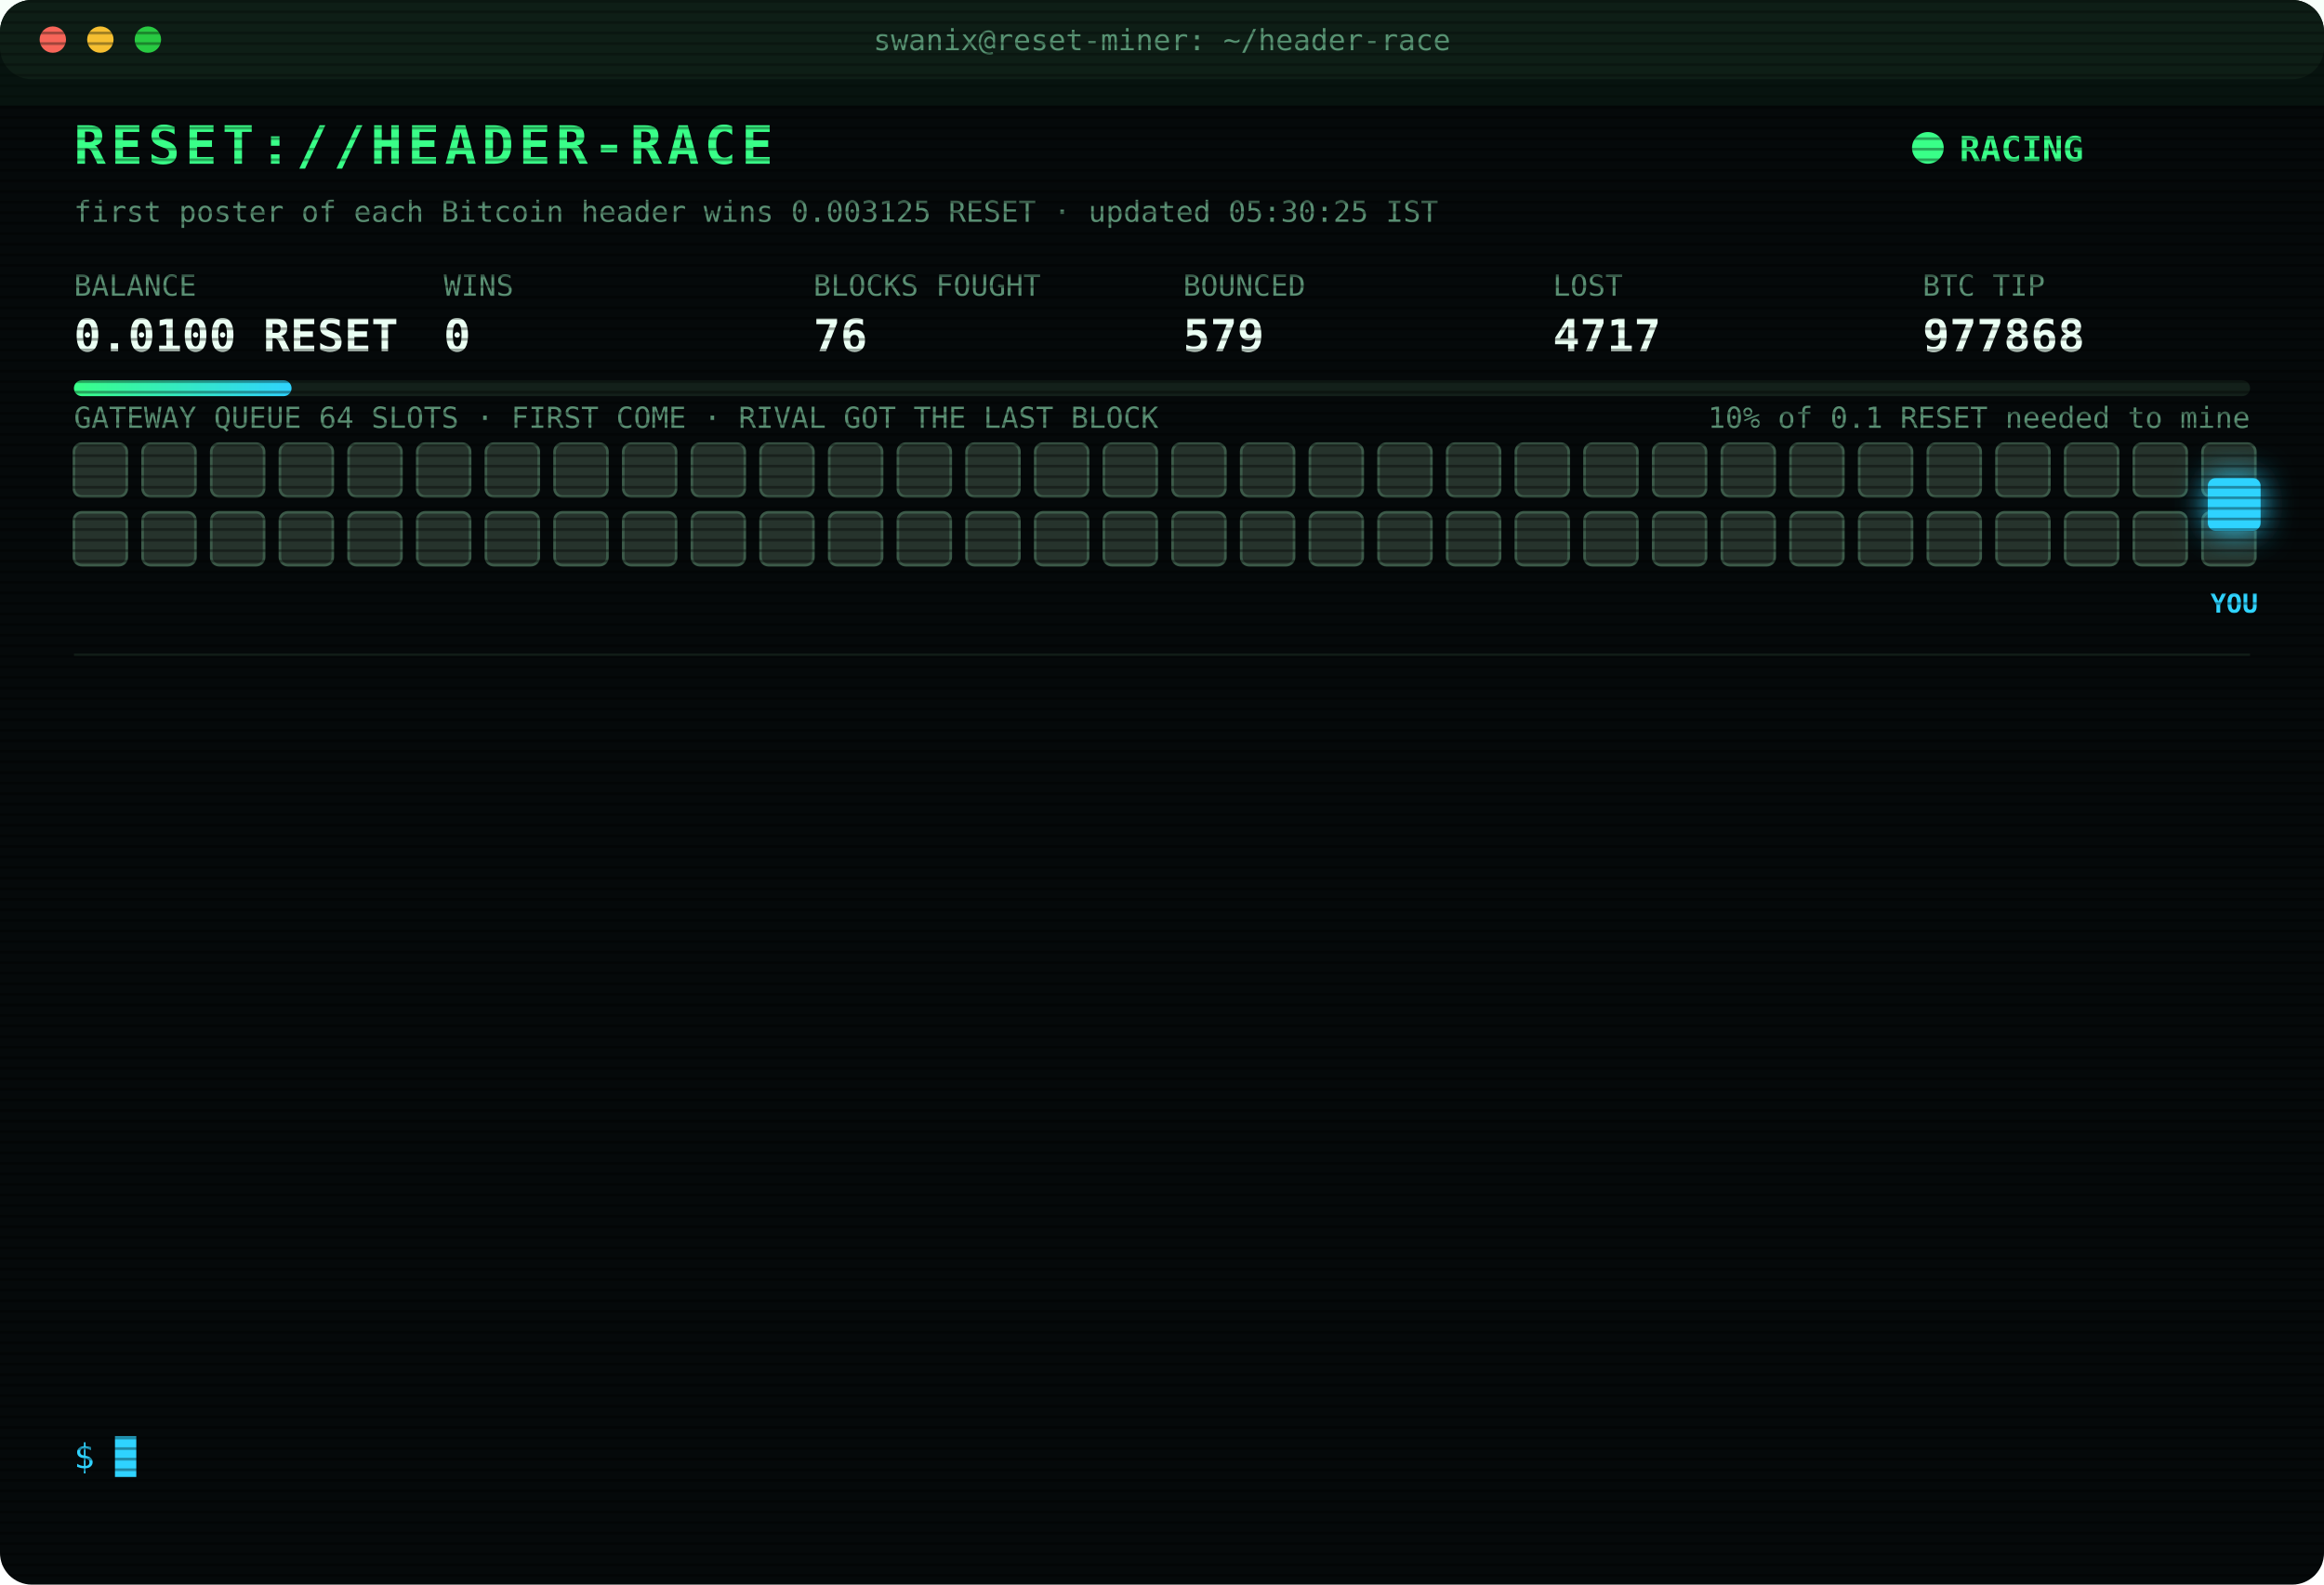
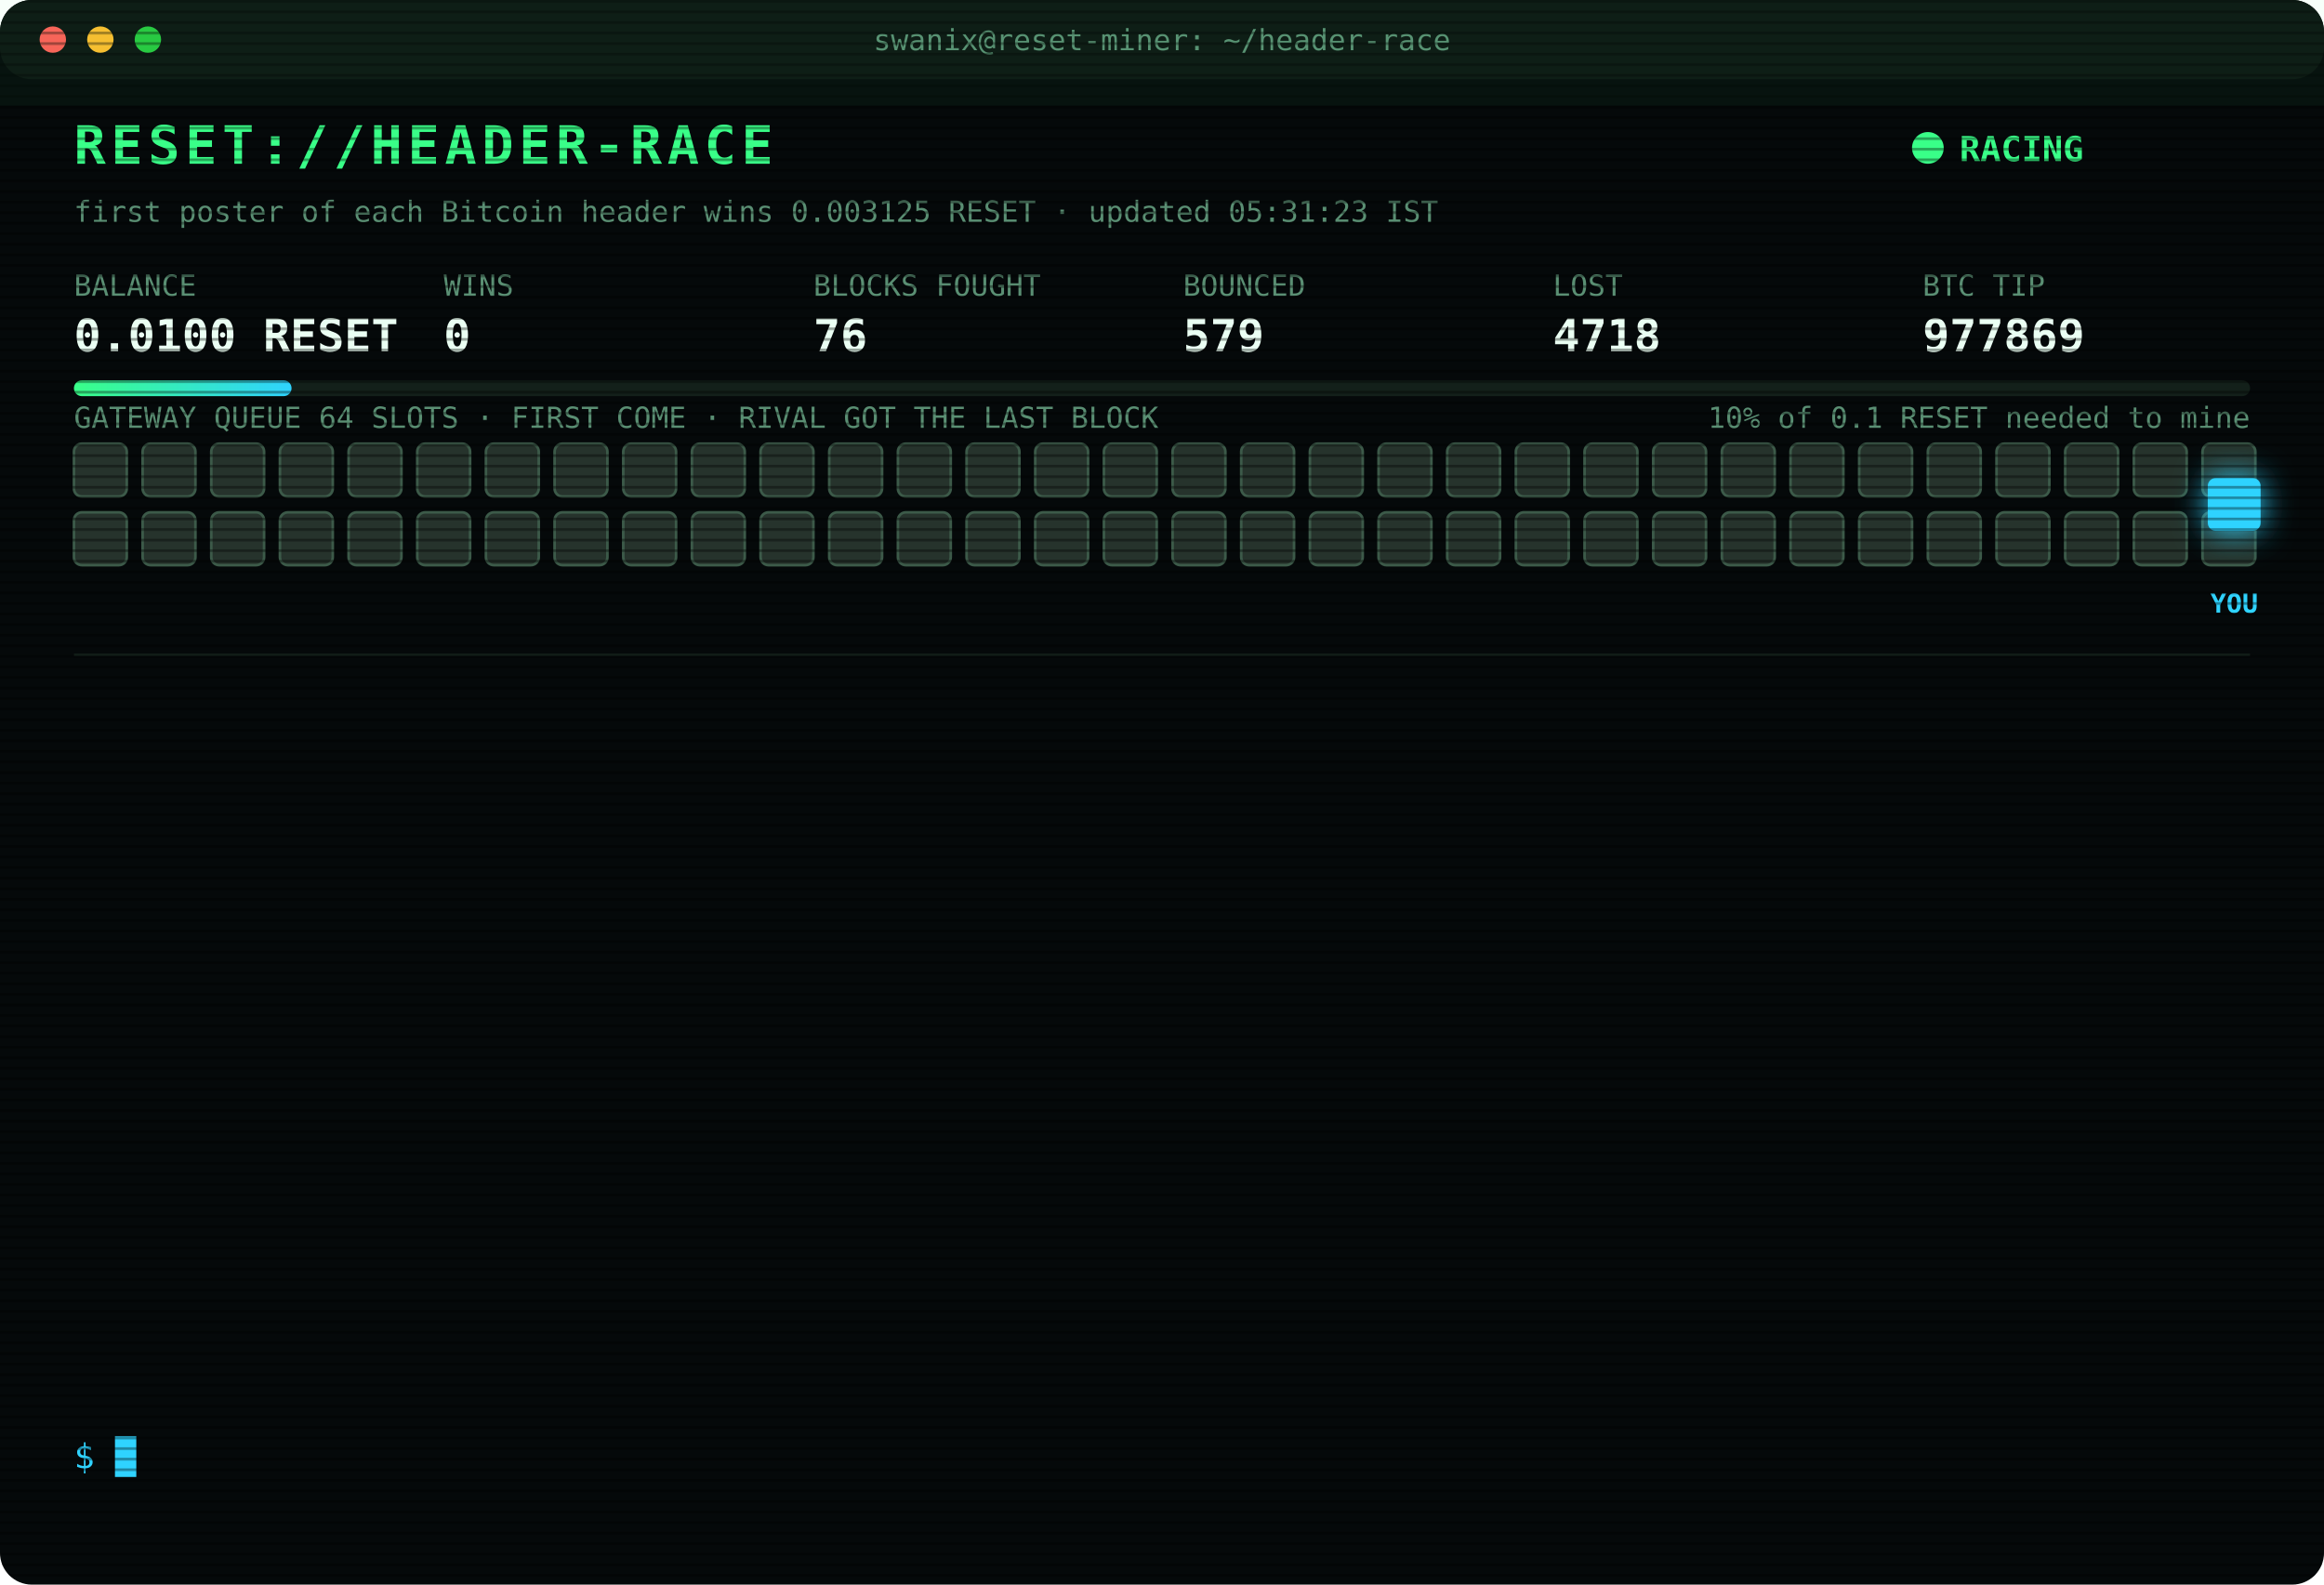
<svg xmlns="http://www.w3.org/2000/svg" width="880" height="600" viewBox="0 0 880 600" font-family="ui-monospace,SFMono-Regular,Menlo,Consolas,monospace">
  <style>
text{font-size:13px;fill:#7CFFB2}
.title{font-size:20px;font-weight:700;fill:#39FF88;letter-spacing:2px;animation:glitch 3s infinite steps(1)}
.sub{fill:#2fd3ff}.k{fill:#5a8f73;font-size:11px}.v{font-size:17px;font-weight:700;fill:#eafff3}
.ts{fill:#3f6b56}.boot{fill:#2fd3ff}.dim{fill:#5a8f73}.bad{fill:#ff4d6d}.warn{fill:#ffd23f}.mag{fill:#ff5cf0}.win{fill:#39FF88;font-weight:700}
.tag{font-size:10px;fill:#2fd3ff;font-weight:700}
.rival{fill:#26332c;stroke:#3c5a49;animation:jam 1.2s infinite alternate}
.idle{fill:#141c18;stroke:#22302a;animation:breathe 4s infinite}
.me{fill:#2fd3ff;filter:drop-shadow(0 0 6px #2fd3ff)}
.hover{animation:nudge 1.1s infinite ease-in-out}.bounce{animation:kick 1.4s infinite}
.ln{opacity:0;animation:in .4s forwards}
.cur{animation:blink 1s infinite steps(1)}
.scan{animation:scan 6s infinite linear}
.led{animation:blink 1.4s infinite}
@keyframes in{from{opacity:0;transform:translateX(-6px)}to{opacity:1;transform:none}}
@keyframes blink{50%{opacity:0}}
@keyframes jam{to{fill:#33463b}}
@keyframes breathe{50%{opacity:.4}}
@keyframes nudge{50%{transform:translateX(-10px)}}
@keyframes kick{0%,100%{transform:none}30%{transform:translateX(-14px)}55%{transform:translateX(10px) translateY(-6px)}}
@keyframes glitch{0%,92%{transform:none}93%{transform:translateX(2px);fill:#ff4d6d}95%{transform:translateX(-2px);fill:#2fd3ff}97%{transform:none}}
@keyframes scan{from{transform:translateY(-40px)}to{transform:translateY(600px)}}
</style>
  <defs>
    <pattern id="sl" width="4" height="4" patternUnits="userSpaceOnUse">
      <rect width="4" height="1" fill="#000" opacity=".35" />
    </pattern>
    <linearGradient id="bar">
      <stop offset="0" stop-color="#39FF88" />
      <stop offset="1" stop-color="#2fd3ff" />
    </linearGradient>
  </defs>
  <rect width="880" height="600" rx="12" fill="#05090a" />
  <rect width="880" height="30" rx="12" fill="#0d1512" />
  <circle cx="20" cy="15" r="5" fill="#ff5f57" />
  <circle cx="38" cy="15" r="5" fill="#febc2e" />
  <circle cx="56" cy="15" r="5" fill="#28c840" />
  <text x="440" y="19" text-anchor="middle" class="k">swanix@reset-miner: ~/header-race</text>
  <text x="28" y="62" class="title">RESET://HEADER-RACE</text>
  <circle class="led" cx="730" cy="56" r="6" fill="#39FF88" />
  <text x="742" y="61" class="win">RACING</text>
-   <text x="28" y="84" class="k">first poster of each Bitcoin header wins 0.003125 RESET · updated 05:30:25 IST</text>
+   <text x="28" y="84" class="k">first poster of each Bitcoin header wins 0.003125 RESET · updated 05:31:23 IST</text>
  <text x="28" y="112" class="k">BALANCE</text>
  <text x="28" y="133" class="v">0.0100 RESET</text>
  <text x="168" y="112" class="k">WINS</text>
  <text x="168" y="133" class="v">0</text>
  <text x="308" y="112" class="k">BLOCKS FOUGHT</text>
  <text x="308" y="133" class="v">76</text>
  <text x="448" y="112" class="k">BOUNCED</text>
  <text x="448" y="133" class="v">579</text>
  <text x="588" y="112" class="k">LOST</text>
-   <text x="588" y="133" class="v">4717</text>
+   <text x="588" y="133" class="v">4718</text>
  <text x="728" y="112" class="k">BTC TIP</text>
-   <text x="728" y="133" class="v">977868</text>
+   <text x="728" y="133" class="v">977869</text>
  <rect x="28" y="144" width="824" height="6" rx="3" fill="#13201a" />
  <rect x="28" y="144" width="82.4" height="6" rx="3" fill="url(#bar)" />
  <text x="852" y="162" text-anchor="end" class="k">10% of 0.1 RESET needed to mine</text>
  <text x="28" y="162" class="k">GATEWAY QUEUE 64 SLOTS · FIRST COME · RIVAL GOT THE LAST BLOCK</text>
  <rect class="rival" x="28" y="168" width="20" height="20" rx="3" style="animation-delay:0.00s" />
  <rect class="rival" x="54" y="168" width="20" height="20" rx="3" style="animation-delay:0.05s" />
  <rect class="rival" x="80" y="168" width="20" height="20" rx="3" style="animation-delay:0.10s" />
  <rect class="rival" x="106" y="168" width="20" height="20" rx="3" style="animation-delay:0.15s" />
  <rect class="rival" x="132" y="168" width="20" height="20" rx="3" style="animation-delay:0.20s" />
  <rect class="rival" x="158" y="168" width="20" height="20" rx="3" style="animation-delay:0.25s" />
  <rect class="rival" x="184" y="168" width="20" height="20" rx="3" style="animation-delay:0.30s" />
  <rect class="rival" x="210" y="168" width="20" height="20" rx="3" style="animation-delay:0.35s" />
  <rect class="rival" x="236" y="168" width="20" height="20" rx="3" style="animation-delay:0.40s" />
  <rect class="rival" x="262" y="168" width="20" height="20" rx="3" style="animation-delay:0.45s" />
  <rect class="rival" x="288" y="168" width="20" height="20" rx="3" style="animation-delay:0.50s" />
  <rect class="rival" x="314" y="168" width="20" height="20" rx="3" style="animation-delay:0.55s" />
  <rect class="rival" x="340" y="168" width="20" height="20" rx="3" style="animation-delay:0.60s" />
  <rect class="rival" x="366" y="168" width="20" height="20" rx="3" style="animation-delay:0.65s" />
  <rect class="rival" x="392" y="168" width="20" height="20" rx="3" style="animation-delay:0.70s" />
  <rect class="rival" x="418" y="168" width="20" height="20" rx="3" style="animation-delay:0.75s" />
  <rect class="rival" x="444" y="168" width="20" height="20" rx="3" style="animation-delay:0.80s" />
  <rect class="rival" x="470" y="168" width="20" height="20" rx="3" style="animation-delay:0.85s" />
  <rect class="rival" x="496" y="168" width="20" height="20" rx="3" style="animation-delay:0.90s" />
  <rect class="rival" x="522" y="168" width="20" height="20" rx="3" style="animation-delay:0.95s" />
  <rect class="rival" x="548" y="168" width="20" height="20" rx="3" style="animation-delay:1.00s" />
  <rect class="rival" x="574" y="168" width="20" height="20" rx="3" style="animation-delay:1.05s" />
  <rect class="rival" x="600" y="168" width="20" height="20" rx="3" style="animation-delay:1.10s" />
  <rect class="rival" x="626" y="168" width="20" height="20" rx="3" style="animation-delay:1.15s" />
  <rect class="rival" x="652" y="168" width="20" height="20" rx="3" style="animation-delay:1.20s" />
  <rect class="rival" x="678" y="168" width="20" height="20" rx="3" style="animation-delay:1.25s" />
  <rect class="rival" x="704" y="168" width="20" height="20" rx="3" style="animation-delay:1.30s" />
  <rect class="rival" x="730" y="168" width="20" height="20" rx="3" style="animation-delay:1.35s" />
  <rect class="rival" x="756" y="168" width="20" height="20" rx="3" style="animation-delay:1.40s" />
  <rect class="rival" x="782" y="168" width="20" height="20" rx="3" style="animation-delay:1.45s" />
  <rect class="rival" x="808" y="168" width="20" height="20" rx="3" style="animation-delay:1.50s" />
  <rect class="rival" x="834" y="168" width="20" height="20" rx="3" style="animation-delay:1.55s" />
  <rect class="rival" x="28" y="194" width="20" height="20" rx="3" style="animation-delay:1.60s" />
  <rect class="rival" x="54" y="194" width="20" height="20" rx="3" style="animation-delay:1.65s" />
  <rect class="rival" x="80" y="194" width="20" height="20" rx="3" style="animation-delay:1.70s" />
  <rect class="rival" x="106" y="194" width="20" height="20" rx="3" style="animation-delay:1.75s" />
  <rect class="rival" x="132" y="194" width="20" height="20" rx="3" style="animation-delay:1.80s" />
  <rect class="rival" x="158" y="194" width="20" height="20" rx="3" style="animation-delay:1.85s" />
  <rect class="rival" x="184" y="194" width="20" height="20" rx="3" style="animation-delay:1.90s" />
  <rect class="rival" x="210" y="194" width="20" height="20" rx="3" style="animation-delay:1.95s" />
  <rect class="rival" x="236" y="194" width="20" height="20" rx="3" style="animation-delay:2.00s" />
  <rect class="rival" x="262" y="194" width="20" height="20" rx="3" style="animation-delay:2.05s" />
  <rect class="rival" x="288" y="194" width="20" height="20" rx="3" style="animation-delay:2.10s" />
  <rect class="rival" x="314" y="194" width="20" height="20" rx="3" style="animation-delay:2.15s" />
  <rect class="rival" x="340" y="194" width="20" height="20" rx="3" style="animation-delay:2.20s" />
  <rect class="rival" x="366" y="194" width="20" height="20" rx="3" style="animation-delay:2.25s" />
  <rect class="rival" x="392" y="194" width="20" height="20" rx="3" style="animation-delay:2.30s" />
  <rect class="rival" x="418" y="194" width="20" height="20" rx="3" style="animation-delay:2.35s" />
  <rect class="rival" x="444" y="194" width="20" height="20" rx="3" style="animation-delay:2.40s" />
  <rect class="rival" x="470" y="194" width="20" height="20" rx="3" style="animation-delay:2.45s" />
  <rect class="rival" x="496" y="194" width="20" height="20" rx="3" style="animation-delay:2.50s" />
  <rect class="rival" x="522" y="194" width="20" height="20" rx="3" style="animation-delay:2.55s" />
  <rect class="rival" x="548" y="194" width="20" height="20" rx="3" style="animation-delay:2.60s" />
  <rect class="rival" x="574" y="194" width="20" height="20" rx="3" style="animation-delay:2.65s" />
  <rect class="rival" x="600" y="194" width="20" height="20" rx="3" style="animation-delay:2.70s" />
  <rect class="rival" x="626" y="194" width="20" height="20" rx="3" style="animation-delay:2.75s" />
  <rect class="rival" x="652" y="194" width="20" height="20" rx="3" style="animation-delay:2.80s" />
  <rect class="rival" x="678" y="194" width="20" height="20" rx="3" style="animation-delay:2.85s" />
  <rect class="rival" x="704" y="194" width="20" height="20" rx="3" style="animation-delay:2.90s" />
  <rect class="rival" x="730" y="194" width="20" height="20" rx="3" style="animation-delay:2.95s" />
  <rect class="rival" x="756" y="194" width="20" height="20" rx="3" style="animation-delay:3.00s" />
  <rect class="rival" x="782" y="194" width="20" height="20" rx="3" style="animation-delay:3.05s" />
  <rect class="rival" x="808" y="194" width="20" height="20" rx="3" style="animation-delay:3.10s" />
  <rect class="rival" x="834" y="194" width="20" height="20" rx="3" style="animation-delay:3.15s" />
  <g class="hover">
    <rect class="me" x="836" y="181" width="20" height="20" rx="3" />
    <text class="tag" x="846" y="232" text-anchor="middle">YOU</text>
  </g>
  <line x1="28" x2="852" y1="248" y2="248" stroke="#13201a" />
  <g class="ln" style="animation-delay:0.40s">
-     <text x="28" y="270" class="ts">02:58:52</text>
-     <text x="104" y="270" class="bad">[LOST] #977856 taken by a rival miner</text>
+     <text x="28" y="270" class="ts">03:15:46</text>
+     <text x="104" y="270" class="bad">[LOST] #977857 taken by a rival miner</text>
  </g>
  <g class="ln" style="animation-delay:0.65s">
-     <text x="28" y="292" class="ts">03:15:46</text>
-     <text x="104" y="292" class="bad">[LOST] #977857 taken by a rival miner</text>
+     <text x="28" y="292" class="ts">03:27:55</text>
+     <text x="104" y="292" class="bad">[LOST] #977858 taken by a rival miner</text>
  </g>
  <g class="ln" style="animation-delay:0.90s">
-     <text x="28" y="314" class="ts">03:27:55</text>
-     <text x="104" y="314" class="bad">[LOST] #977858 taken by a rival miner</text>
+     <text x="28" y="314" class="ts">03:32:41</text>
+     <text x="104" y="314" class="bad">[LOST] #977859 taken by a rival miner</text>
  </g>
  <g class="ln" style="animation-delay:1.15s">
-     <text x="28" y="336" class="ts">03:32:41</text>
-     <text x="104" y="336" class="bad">[LOST] #977859 taken by a rival miner</text>
+     <text x="28" y="336" class="ts">04:12:14</text>
+     <text x="104" y="336" class="bad">[LOST] #977861 taken by a rival miner</text>
  </g>
  <g class="ln" style="animation-delay:1.40s">
-     <text x="28" y="358" class="ts">04:12:14</text>
-     <text x="104" y="358" class="bad">[LOST] #977861 taken by a rival miner</text>
+     <text x="28" y="358" class="ts">04:37:32</text>
+     <text x="104" y="358" class="bad">[LOST] #977862 taken by a rival miner</text>
  </g>
  <g class="ln" style="animation-delay:1.65s">
-     <text x="28" y="380" class="ts">04:37:32</text>
-     <text x="104" y="380" class="bad">[LOST] #977862 taken by a rival miner</text>
+     <text x="28" y="380" class="ts">04:40:36</text>
+     <text x="104" y="380" class="dim">[STINT END] calls 776 · wins 0</text>
  </g>
  <g class="ln" style="animation-delay:1.90s">
-     <text x="28" y="402" class="ts">04:40:36</text>
-     <text x="104" y="402" class="dim">[STINT END] calls 776 · wins 0</text>
+     <text x="28" y="402" class="ts">04:45:27</text>
+     <text x="104" y="402" class="boot">[BOOT] racer v3 online · 3 feeds · stint 340m</text>
  </g>
  <g class="ln" style="animation-delay:2.15s">
-     <text x="28" y="424" class="ts">04:45:27</text>
-     <text x="104" y="424" class="boot">[BOOT] racer v3 online · 3 feeds · stint 340m</text>
+     <text x="28" y="424" class="ts">04:48:50</text>
+     <text x="104" y="424" class="bad">[LOST] #977863 taken by a rival miner</text>
  </g>
  <g class="ln" style="animation-delay:2.40s">
-     <text x="28" y="446" class="ts">04:48:50</text>
-     <text x="104" y="446" class="bad">[LOST] #977863 taken by a rival miner</text>
+     <text x="28" y="446" class="ts">05:00:51</text>
+     <text x="104" y="446" class="bad">[LOST] #977864 taken by a rival miner</text>
  </g>
  <g class="ln" style="animation-delay:2.65s">
-     <text x="28" y="468" class="ts">05:00:51</text>
-     <text x="104" y="468" class="bad">[LOST] #977864 taken by a rival miner</text>
+     <text x="28" y="468" class="ts">05:05:47</text>
+     <text x="104" y="468" class="bad">[LOST] #977865 taken by a rival miner</text>
  </g>
  <g class="ln" style="animation-delay:2.90s">
-     <text x="28" y="490" class="ts">05:05:47</text>
-     <text x="104" y="490" class="bad">[LOST] #977865 taken by a rival miner</text>
+     <text x="28" y="490" class="ts">05:25:21</text>
+     <text x="104" y="490" class="bad">[LOST] #977866 taken by a rival miner</text>
  </g>
  <g class="ln" style="animation-delay:3.15s">
-     <text x="28" y="512" class="ts">05:25:21</text>
-     <text x="104" y="512" class="bad">[LOST] #977866 taken by a rival miner</text>
+     <text x="28" y="512" class="ts">05:26:08</text>
+     <text x="104" y="512" class="bad">[LOST] #977868 taken by a rival miner</text>
  </g>
  <g class="ln" style="animation-delay:3.40s">
-     <text x="28" y="534" class="ts">05:26:08</text>
-     <text x="104" y="534" class="bad">[LOST] #977868 taken by a rival miner</text>
+     <text x="28" y="534" class="ts">05:31:23</text>
+     <text x="104" y="534" class="bad">[LOST] #977869 taken by a rival miner</text>
  </g>
  <text x="28" y="556" class="sub">$ <tspan class="cur">█</tspan>
  </text>
  <rect width="880" height="600" rx="12" fill="url(#sl)" pointer-events="none" />
  <rect class="scan" width="880" height="40" fill="#39FF88" opacity=".04" />
</svg>
